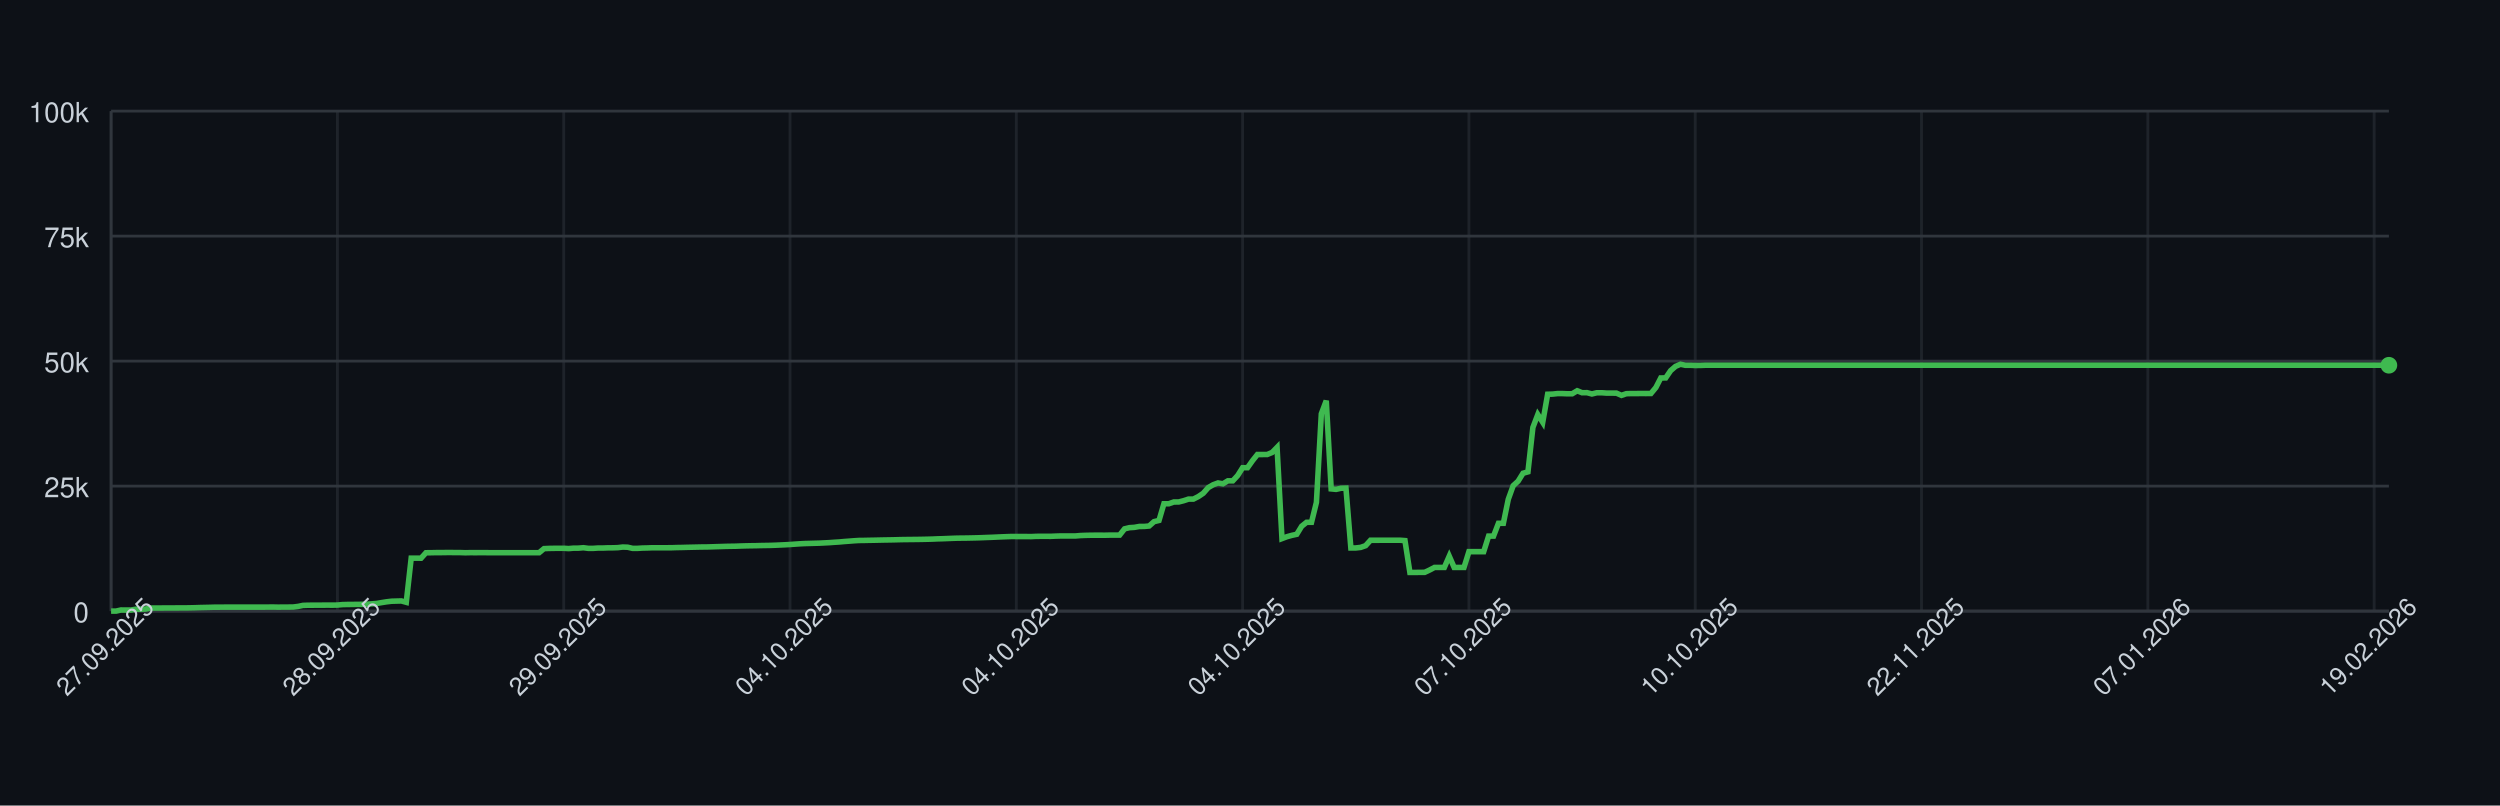
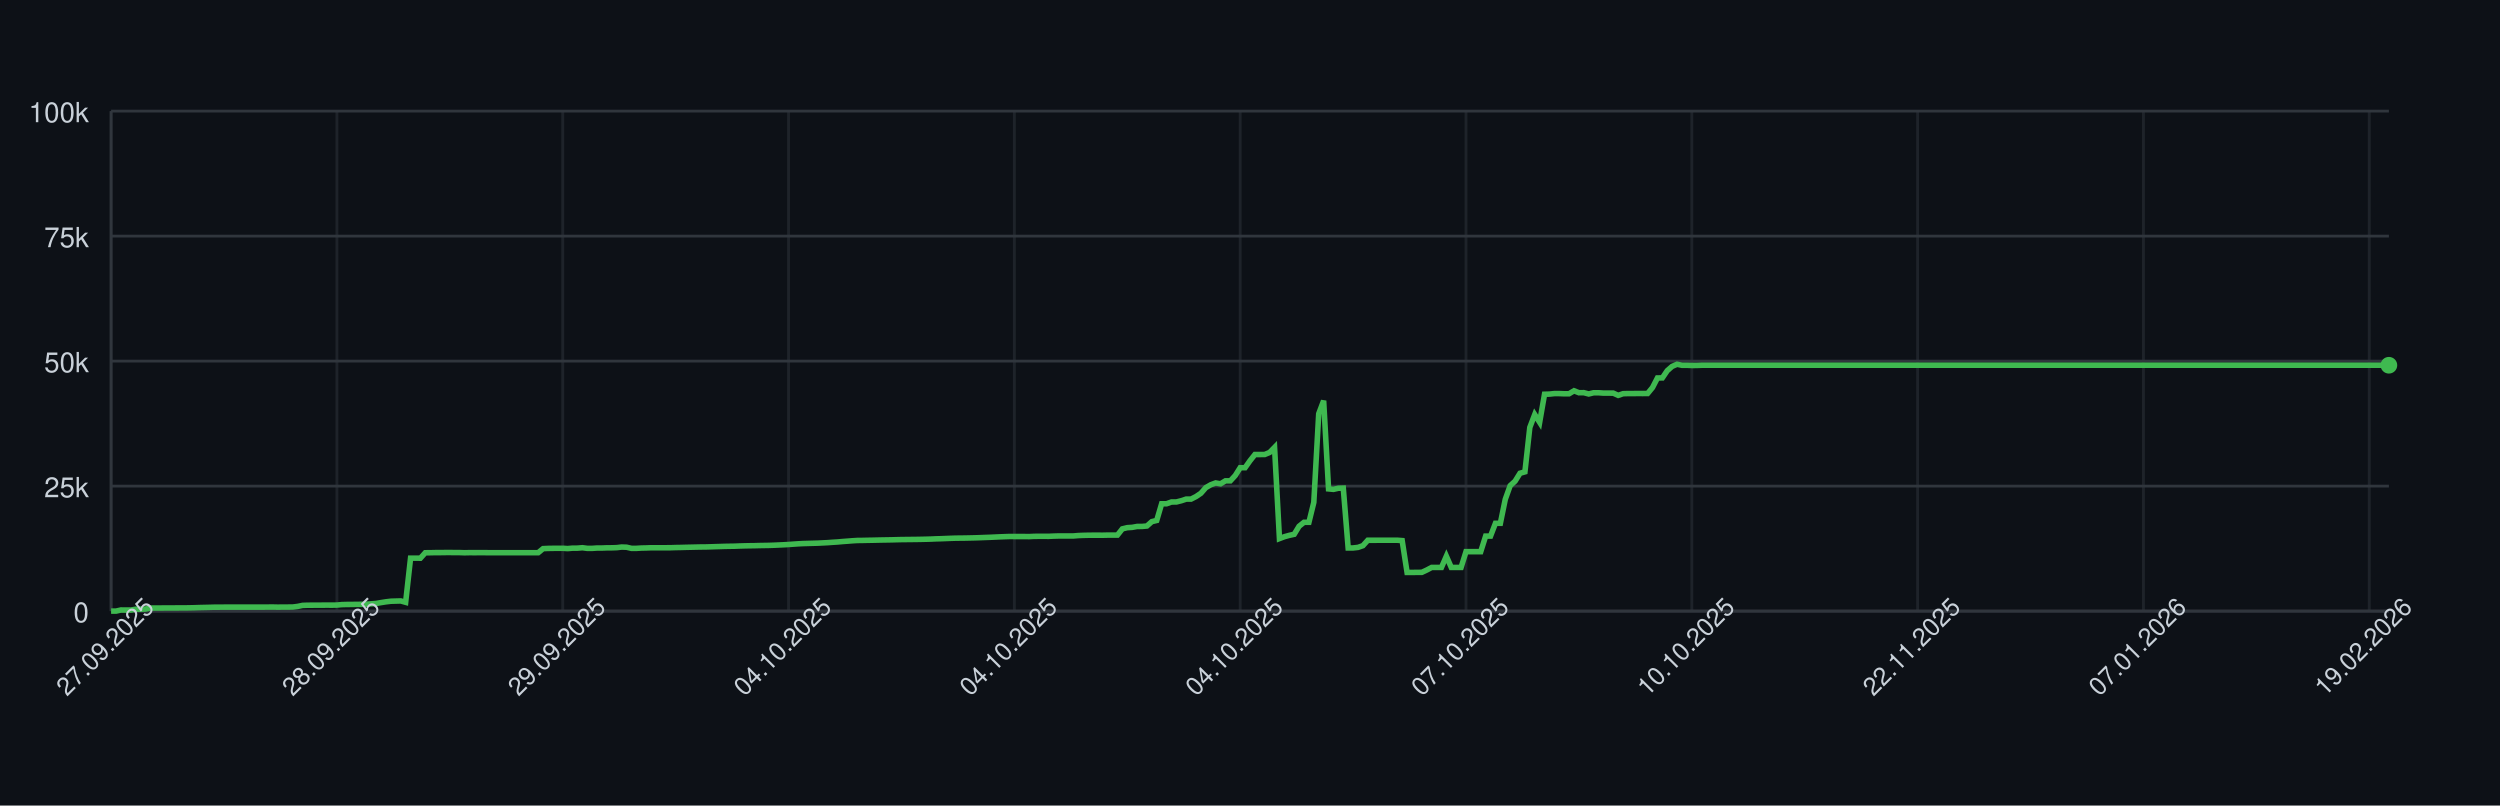
<svg xmlns="http://www.w3.org/2000/svg" width="900" height="290" style="font-family: -apple-system, BlinkMacSystemFont, 'Segoe UI', Helvetica, Arial, sans-serif;">
  <rect width="100%" height="100%" fill="#0d1117" />
  <g>
    <line x1="40" y1="220.00" x2="860" y2="220.00" stroke="#30363d" />
    <text x="32" y="224.00" font-size="10" fill="#c9d1d9" text-anchor="end">0</text>
    <line x1="40" y1="175.00" x2="860" y2="175.00" stroke="#30363d" />
    <text x="32" y="179.00" font-size="10" fill="#c9d1d9" text-anchor="end">25k</text>
    <line x1="40" y1="130.00" x2="860" y2="130.00" stroke="#30363d" />
    <text x="32" y="134.00" font-size="10" fill="#c9d1d9" text-anchor="end">50k</text>
    <line x1="40" y1="85.00" x2="860" y2="85.00" stroke="#30363d" />
    <text x="32" y="89.00" font-size="10" fill="#c9d1d9" text-anchor="end">75k</text>
    <line x1="40" y1="40.00" x2="860" y2="40.00" stroke="#30363d" />
    <text x="32" y="44.00" font-size="10" fill="#c9d1d9" text-anchor="end">100k</text>
    <line x1="40.00" y1="40" x2="40.00" y2="220" stroke="#30363d" opacity="0.5" />
-     <line x1="121.47" y1="40" x2="121.47" y2="220" stroke="#30363d" opacity="0.5" />
-     <line x1="202.94" y1="40" x2="202.94" y2="220" stroke="#30363d" opacity="0.5" />
-     <line x1="284.41" y1="40" x2="284.41" y2="220" stroke="#30363d" opacity="0.5" />
-     <line x1="365.87" y1="40" x2="365.87" y2="220" stroke="#30363d" opacity="0.5" />
-     <line x1="447.34" y1="40" x2="447.34" y2="220" stroke="#30363d" opacity="0.5" />
-     <line x1="528.81" y1="40" x2="528.81" y2="220" stroke="#30363d" opacity="0.5" />
-     <line x1="610.28" y1="40" x2="610.28" y2="220" stroke="#30363d" opacity="0.5" />
-     <line x1="691.75" y1="40" x2="691.75" y2="220" stroke="#30363d" opacity="0.5" />
-     <line x1="773.22" y1="40" x2="773.22" y2="220" stroke="#30363d" opacity="0.5" />
-     <line x1="854.69" y1="40" x2="854.69" y2="220" stroke="#30363d" opacity="0.5" />
+     <line x1="121.29" y1="40" x2="121.29" y2="220" stroke="#30363d" opacity="0.5" />
+     <line x1="202.59" y1="40" x2="202.59" y2="220" stroke="#30363d" opacity="0.5" />
+     <line x1="283.88" y1="40" x2="283.88" y2="220" stroke="#30363d" opacity="0.5" />
+     <line x1="365.17" y1="40" x2="365.17" y2="220" stroke="#30363d" opacity="0.5" />
+     <line x1="446.47" y1="40" x2="446.47" y2="220" stroke="#30363d" opacity="0.5" />
+     <line x1="527.76" y1="40" x2="527.76" y2="220" stroke="#30363d" opacity="0.5" />
+     <line x1="609.05" y1="40" x2="609.05" y2="220" stroke="#30363d" opacity="0.5" />
+     <line x1="690.34" y1="40" x2="690.34" y2="220" stroke="#30363d" opacity="0.5" />
+     <line x1="771.64" y1="40" x2="771.64" y2="220" stroke="#30363d" opacity="0.5" />
+     <line x1="852.93" y1="40" x2="852.93" y2="220" stroke="#30363d" opacity="0.5" />
    <line x1="40" y1="220" x2="860" y2="220" stroke="#30363d" />
    <line x1="40" y1="40" x2="40" y2="220" stroke="#30363d" />
-     <path d="M 40.00 220.00 L 41.77 220.00 L 43.54 219.60 L 45.31 219.62 L 47.08 219.63 L 48.86 219.32 L 50.63 219.31 L 52.40 219.26 L 54.17 218.89 L 55.94 218.89 L 57.71 218.89 L 59.48 218.87 L 61.25 218.87 L 63.02 218.86 L 64.79 218.85 L 66.57 218.85 L 68.34 218.82 L 70.11 218.78 L 71.88 218.72 L 73.65 218.68 L 75.42 218.64 L 77.19 218.59 L 78.96 218.59 L 80.73 218.57 L 82.51 218.57 L 84.28 218.57 L 86.05 218.57 L 87.82 218.57 L 89.59 218.57 L 91.36 218.57 L 93.13 218.57 L 94.90 218.57 L 96.67 218.55 L 98.44 218.54 L 100.22 218.58 L 101.99 218.55 L 103.76 218.55 L 105.53 218.53 L 107.30 218.31 L 109.07 217.94 L 110.84 217.88 L 112.61 217.87 L 114.38 217.86 L 116.16 217.85 L 117.93 217.84 L 119.70 217.85 L 121.47 217.82 L 123.24 217.66 L 125.01 217.61 L 126.78 217.60 L 128.55 217.57 L 130.32 217.56 L 132.10 217.52 L 133.87 217.38 L 135.64 217.24 L 137.41 216.93 L 139.18 216.65 L 140.95 216.44 L 142.72 216.39 L 144.49 216.34 L 146.26 216.83 L 148.03 200.94 L 149.81 200.94 L 151.58 200.95 L 153.35 198.99 L 155.12 198.98 L 156.89 198.94 L 158.66 198.94 L 160.43 198.91 L 162.20 198.90 L 163.97 198.93 L 165.75 198.93 L 167.52 198.99 L 169.29 198.95 L 171.06 198.96 L 172.83 198.95 L 174.60 198.95 L 176.37 198.97 L 178.14 198.97 L 179.91 198.97 L 181.68 198.97 L 183.46 198.97 L 185.23 198.97 L 187.00 198.97 L 188.77 198.97 L 190.54 198.97 L 192.31 198.97 L 194.08 198.97 L 195.85 197.51 L 197.62 197.43 L 199.40 197.40 L 201.17 197.38 L 202.94 197.38 L 204.71 197.49 L 206.48 197.34 L 208.25 197.33 L 210.02 197.18 L 211.79 197.41 L 213.56 197.41 L 215.33 197.29 L 217.11 197.29 L 218.88 197.22 L 220.65 197.21 L 222.42 197.15 L 224.19 196.94 L 225.96 197.00 L 227.73 197.41 L 229.50 197.41 L 231.27 197.30 L 233.05 197.26 L 234.82 197.19 L 236.59 197.19 L 238.36 197.19 L 240.13 197.19 L 241.90 197.18 L 243.67 197.12 L 245.44 197.09 L 247.21 197.04 L 248.98 197.00 L 250.76 196.96 L 252.53 196.92 L 254.30 196.91 L 256.07 196.86 L 257.84 196.80 L 259.61 196.75 L 261.38 196.69 L 263.15 196.66 L 264.92 196.63 L 266.70 196.56 L 268.47 196.51 L 270.24 196.47 L 272.01 196.45 L 273.78 196.40 L 275.55 196.37 L 277.32 196.34 L 279.09 196.28 L 280.86 196.20 L 282.63 196.12 L 284.41 196.02 L 286.18 195.89 L 287.95 195.77 L 289.72 195.68 L 291.49 195.63 L 293.26 195.58 L 295.03 195.53 L 296.80 195.44 L 298.57 195.35 L 300.35 195.22 L 302.12 195.11 L 303.89 194.95 L 305.66 194.82 L 307.43 194.68 L 309.20 194.57 L 310.97 194.55 L 312.74 194.51 L 314.51 194.48 L 316.29 194.44 L 318.06 194.40 L 319.83 194.37 L 321.60 194.34 L 323.37 194.29 L 325.14 194.25 L 326.91 194.23 L 328.68 194.21 L 330.45 194.19 L 332.22 194.16 L 334.00 194.12 L 335.77 194.07 L 337.54 193.99 L 339.31 193.94 L 341.08 193.87 L 342.85 193.80 L 344.62 193.74 L 346.39 193.72 L 348.16 193.70 L 349.94 193.66 L 351.71 193.62 L 353.48 193.56 L 355.25 193.49 L 357.02 193.43 L 358.79 193.35 L 360.56 193.27 L 362.33 193.20 L 364.10 193.14 L 365.87 193.15 L 367.65 193.15 L 369.42 193.15 L 371.19 193.18 L 372.96 193.09 L 374.73 193.07 L 376.50 193.07 L 378.27 193.08 L 380.04 193.00 L 381.81 192.95 L 383.59 192.95 L 385.36 192.95 L 387.13 192.95 L 388.90 192.80 L 390.67 192.73 L 392.44 192.69 L 394.21 192.67 L 395.98 192.67 L 397.75 192.68 L 399.52 192.64 L 401.30 192.63 L 403.07 192.63 L 404.84 190.39 L 406.61 189.96 L 408.38 189.85 L 410.15 189.53 L 411.92 189.52 L 413.69 189.36 L 415.46 187.79 L 417.24 187.36 L 419.01 181.35 L 420.78 181.35 L 422.55 180.72 L 424.32 180.71 L 426.09 180.26 L 427.86 179.68 L 429.63 179.67 L 431.40 178.77 L 433.17 177.57 L 434.95 175.55 L 436.72 174.52 L 438.49 173.86 L 440.26 174.17 L 442.03 173.10 L 443.80 173.10 L 445.57 171.18 L 447.34 168.37 L 449.11 168.37 L 450.89 165.86 L 452.66 163.63 L 454.43 163.63 L 456.20 163.62 L 457.97 162.88 L 459.74 161.06 L 461.51 193.89 L 463.28 193.22 L 465.05 192.73 L 466.83 192.34 L 468.60 189.45 L 470.37 188.03 L 472.14 188.03 L 473.91 180.86 L 475.68 148.96 L 477.45 144.25 L 479.22 176.00 L 480.99 176.17 L 482.76 175.77 L 484.54 175.72 L 486.31 197.26 L 488.08 197.26 L 489.85 197.06 L 491.62 196.44 L 493.39 194.49 L 495.16 194.50 L 496.93 194.49 L 498.70 194.49 L 500.48 194.49 L 502.25 194.48 L 504.02 194.48 L 505.79 194.62 L 507.56 206.08 L 509.33 206.08 L 511.10 206.05 L 512.87 206.04 L 514.64 205.22 L 516.41 204.28 L 518.19 204.28 L 519.96 204.28 L 521.73 200.22 L 523.50 204.28 L 525.27 204.28 L 527.04 204.28 L 528.81 198.60 L 530.58 198.60 L 532.35 198.60 L 534.13 198.60 L 535.90 193.00 L 537.67 193.00 L 539.44 188.39 L 541.21 188.39 L 542.98 179.75 L 544.75 174.84 L 546.52 173.23 L 548.29 170.37 L 550.06 169.87 L 551.84 153.88 L 553.61 149.24 L 555.38 152.04 L 557.15 141.93 L 558.92 141.88 L 560.69 141.69 L 562.46 141.69 L 564.23 141.76 L 566.00 141.75 L 567.78 140.68 L 569.55 141.38 L 571.32 141.36 L 573.09 141.83 L 574.86 141.39 L 576.63 141.39 L 578.40 141.52 L 580.17 141.52 L 581.94 141.53 L 583.71 142.33 L 585.49 141.73 L 587.26 141.68 L 589.03 141.68 L 590.80 141.66 L 592.57 141.67 L 594.34 141.65 L 596.11 139.51 L 597.88 136.07 L 599.65 136.04 L 601.43 133.43 L 603.20 131.89 L 604.97 131.13 L 606.74 131.51 L 608.51 131.50 L 610.28 131.57 L 612.05 131.56 L 613.82 131.49 L 615.59 131.49 L 617.37 131.49 L 619.14 131.49 L 620.91 131.49 L 622.68 131.49 L 624.45 131.49 L 626.22 131.49 L 627.99 131.49 L 629.76 131.49 L 631.53 131.49 L 633.30 131.49 L 635.08 131.49 L 636.85 131.49 L 638.62 131.49 L 640.39 131.49 L 642.16 131.49 L 643.93 131.49 L 645.70 131.49 L 647.47 131.49 L 649.24 131.49 L 651.02 131.49 L 652.79 131.49 L 654.56 131.49 L 656.33 131.49 L 658.10 131.49 L 659.87 131.49 L 661.64 131.49 L 663.41 131.49 L 665.18 131.49 L 666.95 131.49 L 668.73 131.49 L 670.50 131.49 L 672.27 131.49 L 674.04 131.49 L 675.81 131.49 L 677.58 131.49 L 679.35 131.49 L 681.12 131.49 L 682.89 131.49 L 684.67 131.49 L 686.44 131.49 L 688.21 131.49 L 689.98 131.49 L 691.75 131.49 L 693.52 131.49 L 695.29 131.49 L 697.06 131.49 L 698.83 131.49 L 700.60 131.49 L 702.38 131.49 L 704.15 131.49 L 705.92 131.49 L 707.69 131.49 L 709.46 131.49 L 711.23 131.49 L 713.00 131.49 L 714.77 131.49 L 716.54 131.49 L 718.32 131.49 L 720.09 131.49 L 721.86 131.49 L 723.63 131.49 L 725.40 131.49 L 727.17 131.49 L 728.94 131.49 L 730.71 131.49 L 732.48 131.49 L 734.25 131.49 L 736.03 131.49 L 737.80 131.49 L 739.57 131.49 L 741.34 131.49 L 743.11 131.49 L 744.88 131.49 L 746.65 131.49 L 748.42 131.49 L 750.19 131.49 L 751.97 131.49 L 753.74 131.49 L 755.51 131.49 L 757.28 131.49 L 759.05 131.49 L 760.82 131.49 L 762.59 131.49 L 764.36 131.49 L 766.13 131.49 L 767.90 131.49 L 769.68 131.49 L 771.45 131.49 L 773.22 131.49 L 774.99 131.49 L 776.76 131.49 L 778.53 131.49 L 780.30 131.49 L 782.07 131.49 L 783.84 131.49 L 785.62 131.49 L 787.39 131.49 L 789.16 131.49 L 790.93 131.49 L 792.70 131.49 L 794.47 131.49 L 796.24 131.49 L 798.01 131.49 L 799.78 131.49 L 801.56 131.49 L 803.33 131.49 L 805.10 131.49 L 806.87 131.49 L 808.64 131.49 L 810.41 131.49 L 812.18 131.49 L 813.95 131.49 L 815.72 131.49 L 817.49 131.49 L 819.27 131.49 L 821.04 131.49 L 822.81 131.49 L 824.58 131.49 L 826.35 131.49 L 828.12 131.49 L 829.89 131.49 L 831.66 131.49 L 833.43 131.49 L 835.21 131.49 L 836.98 131.49 L 838.75 131.49 L 840.52 131.49 L 842.29 131.49 L 844.06 131.49 L 845.83 131.49 L 847.60 131.49 L 849.37 131.49 L 851.14 131.49 L 852.92 131.49 L 854.69 131.49 L 856.46 131.49 L 858.23 131.49 L 860.00 131.49" fill="none" stroke="#3fb950" stroke-width="2" />
+     <path d="M 40.00 220.00 L 41.77 220.00 L 43.53 219.60 L 45.30 219.62 L 47.07 219.63 L 48.84 219.32 L 50.60 219.31 L 52.37 219.26 L 54.14 218.89 L 55.91 218.89 L 57.67 218.89 L 59.44 218.87 L 61.21 218.87 L 62.97 218.86 L 64.74 218.85 L 66.51 218.85 L 68.28 218.82 L 70.04 218.78 L 71.81 218.72 L 73.58 218.68 L 75.34 218.64 L 77.11 218.59 L 78.88 218.59 L 80.65 218.57 L 82.41 218.57 L 84.18 218.57 L 85.95 218.57 L 87.72 218.57 L 89.48 218.57 L 91.25 218.57 L 93.02 218.57 L 94.78 218.57 L 96.55 218.55 L 98.32 218.54 L 100.09 218.58 L 101.85 218.55 L 103.62 218.55 L 105.39 218.53 L 107.16 218.31 L 108.92 217.94 L 110.69 217.88 L 112.46 217.87 L 114.22 217.86 L 115.99 217.85 L 117.76 217.84 L 119.53 217.85 L 121.29 217.82 L 123.06 217.66 L 124.83 217.61 L 126.59 217.60 L 128.36 217.57 L 130.13 217.56 L 131.90 217.52 L 133.66 217.38 L 135.43 217.24 L 137.20 216.93 L 138.97 216.65 L 140.73 216.44 L 142.50 216.39 L 144.27 216.34 L 146.03 216.83 L 147.80 200.94 L 149.57 200.94 L 151.34 200.95 L 153.10 198.99 L 154.87 198.98 L 156.64 198.94 L 158.41 198.94 L 160.17 198.91 L 161.94 198.90 L 163.71 198.93 L 165.47 198.93 L 167.24 198.99 L 169.01 198.95 L 170.78 198.96 L 172.54 198.95 L 174.31 198.95 L 176.08 198.97 L 177.84 198.97 L 179.61 198.97 L 181.38 198.97 L 183.15 198.97 L 184.91 198.97 L 186.68 198.97 L 188.45 198.97 L 190.22 198.97 L 191.98 198.97 L 193.75 198.97 L 195.52 197.51 L 197.28 197.43 L 199.05 197.40 L 200.82 197.38 L 202.59 197.38 L 204.35 197.49 L 206.12 197.34 L 207.89 197.33 L 209.66 197.18 L 211.42 197.41 L 213.19 197.41 L 214.96 197.29 L 216.72 197.29 L 218.49 197.22 L 220.26 197.21 L 222.03 197.15 L 223.79 196.94 L 225.56 197.00 L 227.33 197.41 L 229.09 197.41 L 230.86 197.30 L 232.63 197.26 L 234.40 197.19 L 236.16 197.19 L 237.93 197.19 L 239.70 197.19 L 241.47 197.18 L 243.23 197.12 L 245.00 197.09 L 246.77 197.04 L 248.53 197.00 L 250.30 196.96 L 252.07 196.92 L 253.84 196.91 L 255.60 196.86 L 257.37 196.80 L 259.14 196.75 L 260.91 196.69 L 262.67 196.66 L 264.44 196.63 L 266.21 196.56 L 267.97 196.51 L 269.74 196.47 L 271.51 196.45 L 273.28 196.40 L 275.04 196.37 L 276.81 196.34 L 278.58 196.28 L 280.34 196.20 L 282.11 196.12 L 283.88 196.02 L 285.65 195.89 L 287.41 195.77 L 289.18 195.68 L 290.95 195.63 L 292.72 195.58 L 294.48 195.53 L 296.25 195.44 L 298.02 195.35 L 299.78 195.22 L 301.55 195.11 L 303.32 194.95 L 305.09 194.82 L 306.85 194.68 L 308.62 194.57 L 310.39 194.55 L 312.16 194.51 L 313.92 194.48 L 315.69 194.44 L 317.46 194.40 L 319.22 194.37 L 320.99 194.34 L 322.76 194.29 L 324.53 194.25 L 326.29 194.23 L 328.06 194.21 L 329.83 194.19 L 331.59 194.16 L 333.36 194.12 L 335.13 194.07 L 336.90 193.99 L 338.66 193.94 L 340.43 193.87 L 342.20 193.80 L 343.97 193.74 L 345.73 193.72 L 347.50 193.70 L 349.27 193.66 L 351.03 193.62 L 352.80 193.56 L 354.57 193.49 L 356.34 193.43 L 358.10 193.35 L 359.87 193.27 L 361.64 193.20 L 363.41 193.14 L 365.17 193.15 L 366.94 193.15 L 368.71 193.15 L 370.47 193.18 L 372.24 193.09 L 374.01 193.07 L 375.78 193.07 L 377.54 193.08 L 379.31 193.00 L 381.08 192.95 L 382.84 192.95 L 384.61 192.95 L 386.38 192.95 L 388.15 192.80 L 389.91 192.73 L 391.68 192.69 L 393.45 192.67 L 395.22 192.67 L 396.98 192.68 L 398.75 192.64 L 400.52 192.63 L 402.28 192.63 L 404.05 190.39 L 405.82 189.96 L 407.59 189.85 L 409.35 189.53 L 411.12 189.52 L 412.89 189.36 L 414.66 187.79 L 416.42 187.36 L 418.19 181.35 L 419.96 181.35 L 421.72 180.72 L 423.49 180.71 L 425.26 180.26 L 427.03 179.68 L 428.79 179.67 L 430.56 178.77 L 432.33 177.57 L 434.09 175.55 L 435.86 174.52 L 437.63 173.86 L 439.40 174.17 L 441.16 173.10 L 442.93 173.10 L 444.70 171.18 L 446.47 168.37 L 448.23 168.37 L 450.00 165.86 L 451.77 163.63 L 453.53 163.63 L 455.30 163.62 L 457.07 162.88 L 458.84 161.06 L 460.60 193.89 L 462.37 193.22 L 464.14 192.73 L 465.91 192.34 L 467.67 189.45 L 469.44 188.03 L 471.21 188.03 L 472.97 180.86 L 474.74 148.96 L 476.51 144.25 L 478.28 176.00 L 480.04 176.17 L 481.81 175.77 L 483.58 175.72 L 485.34 197.26 L 487.11 197.26 L 488.88 197.06 L 490.65 196.44 L 492.41 194.49 L 494.18 194.50 L 495.95 194.49 L 497.72 194.49 L 499.48 194.49 L 501.25 194.48 L 503.02 194.48 L 504.78 194.62 L 506.55 206.08 L 508.32 206.08 L 510.09 206.05 L 511.85 206.04 L 513.62 205.22 L 515.39 204.28 L 517.16 204.28 L 518.92 204.28 L 520.69 200.22 L 522.46 204.28 L 524.22 204.28 L 525.99 204.28 L 527.76 198.60 L 529.53 198.60 L 531.29 198.60 L 533.06 198.60 L 534.83 193.00 L 536.59 193.00 L 538.36 188.39 L 540.13 188.39 L 541.90 179.75 L 543.66 174.84 L 545.43 173.23 L 547.20 170.37 L 548.97 169.87 L 550.73 153.88 L 552.50 149.24 L 554.27 152.04 L 556.03 141.93 L 557.80 141.88 L 559.57 141.69 L 561.34 141.69 L 563.10 141.76 L 564.87 141.75 L 566.64 140.68 L 568.41 141.38 L 570.17 141.36 L 571.94 141.83 L 573.71 141.39 L 575.47 141.39 L 577.24 141.52 L 579.01 141.52 L 580.78 141.53 L 582.54 142.33 L 584.31 141.73 L 586.08 141.68 L 587.84 141.68 L 589.61 141.66 L 591.38 141.67 L 593.15 141.65 L 594.91 139.51 L 596.68 136.07 L 598.45 136.04 L 600.22 133.43 L 601.98 131.89 L 603.75 131.13 L 605.52 131.51 L 607.28 131.50 L 609.05 131.57 L 610.82 131.56 L 612.59 131.49 L 614.35 131.49 L 616.12 131.49 L 617.89 131.49 L 619.66 131.49 L 621.42 131.49 L 623.19 131.49 L 624.96 131.49 L 626.72 131.49 L 628.49 131.49 L 630.26 131.49 L 632.03 131.49 L 633.79 131.49 L 635.56 131.49 L 637.33 131.49 L 639.09 131.49 L 640.86 131.49 L 642.63 131.49 L 644.40 131.49 L 646.16 131.49 L 647.93 131.49 L 649.70 131.49 L 651.47 131.49 L 653.23 131.49 L 655.00 131.49 L 656.77 131.49 L 658.53 131.49 L 660.30 131.49 L 662.07 131.49 L 663.84 131.49 L 665.60 131.49 L 667.37 131.49 L 669.14 131.49 L 670.91 131.49 L 672.67 131.49 L 674.44 131.49 L 676.21 131.49 L 677.97 131.49 L 679.74 131.49 L 681.51 131.49 L 683.28 131.49 L 685.04 131.49 L 686.81 131.49 L 688.58 131.49 L 690.34 131.49 L 692.11 131.49 L 693.88 131.49 L 695.65 131.49 L 697.41 131.49 L 699.18 131.49 L 700.95 131.49 L 702.72 131.49 L 704.48 131.49 L 706.25 131.49 L 708.02 131.49 L 709.78 131.49 L 711.55 131.49 L 713.32 131.49 L 715.09 131.49 L 716.85 131.49 L 718.62 131.49 L 720.39 131.49 L 722.16 131.49 L 723.92 131.49 L 725.69 131.49 L 727.46 131.49 L 729.22 131.49 L 730.99 131.49 L 732.76 131.49 L 734.53 131.49 L 736.29 131.49 L 738.06 131.49 L 739.83 131.49 L 741.59 131.49 L 743.36 131.49 L 745.13 131.49 L 746.90 131.49 L 748.66 131.49 L 750.43 131.49 L 752.20 131.49 L 753.97 131.49 L 755.73 131.49 L 757.50 131.49 L 759.27 131.49 L 761.03 131.49 L 762.80 131.49 L 764.57 131.49 L 766.34 131.49 L 768.10 131.49 L 769.87 131.49 L 771.64 131.49 L 773.41 131.49 L 775.17 131.49 L 776.94 131.49 L 778.71 131.49 L 780.47 131.49 L 782.24 131.49 L 784.01 131.49 L 785.78 131.49 L 787.54 131.49 L 789.31 131.49 L 791.08 131.49 L 792.84 131.49 L 794.61 131.49 L 796.38 131.49 L 798.15 131.49 L 799.91 131.49 L 801.68 131.49 L 803.45 131.49 L 805.22 131.49 L 806.98 131.49 L 808.75 131.49 L 810.52 131.49 L 812.28 131.49 L 814.05 131.49 L 815.82 131.49 L 817.59 131.49 L 819.35 131.49 L 821.12 131.49 L 822.89 131.49 L 824.66 131.49 L 826.42 131.49 L 828.19 131.49 L 829.96 131.49 L 831.72 131.49 L 833.49 131.49 L 835.26 131.49 L 837.03 131.49 L 838.79 131.49 L 840.56 131.49 L 842.33 131.49 L 844.09 131.49 L 845.86 131.49 L 847.63 131.49 L 849.40 131.49 L 851.16 131.49 L 852.93 131.49 L 854.70 131.49 L 856.47 131.49 L 858.23 131.49 L 860.00 131.49" fill="none" stroke="#3fb950" stroke-width="2" />
    <circle cx="860.00" cy="131.49" r="3" fill="#3fb950" />
    <text x="40.00" y="235.00" font-size="9" fill="#c9d1d9" text-anchor="middle" transform="rotate(-45 40.00 235.00)">27.09.2025</text>
-     <text x="121.47" y="235.00" font-size="9" fill="#c9d1d9" text-anchor="middle" transform="rotate(-45 121.47 235.00)">28.09.2025</text>
-     <text x="202.94" y="235.00" font-size="9" fill="#c9d1d9" text-anchor="middle" transform="rotate(-45 202.94 235.00)">29.09.2025</text>
-     <text x="284.41" y="235.00" font-size="9" fill="#c9d1d9" text-anchor="middle" transform="rotate(-45 284.41 235.00)">04.10.2025</text>
-     <text x="365.87" y="235.00" font-size="9" fill="#c9d1d9" text-anchor="middle" transform="rotate(-45 365.87 235.00)">04.10.2025</text>
-     <text x="447.34" y="235.00" font-size="9" fill="#c9d1d9" text-anchor="middle" transform="rotate(-45 447.34 235.00)">04.10.2025</text>
-     <text x="528.81" y="235.00" font-size="9" fill="#c9d1d9" text-anchor="middle" transform="rotate(-45 528.81 235.00)">07.10.2025</text>
-     <text x="610.28" y="235.00" font-size="9" fill="#c9d1d9" text-anchor="middle" transform="rotate(-45 610.28 235.00)">10.10.2025</text>
-     <text x="691.75" y="235.00" font-size="9" fill="#c9d1d9" text-anchor="middle" transform="rotate(-45 691.75 235.00)">22.11.2025</text>
-     <text x="773.22" y="235.00" font-size="9" fill="#c9d1d9" text-anchor="middle" transform="rotate(-45 773.22 235.00)">07.01.2026</text>
-     <text x="854.69" y="235.00" font-size="9" fill="#c9d1d9" text-anchor="middle" transform="rotate(-45 854.69 235.00)">19.02.2026</text>
+     <text x="121.29" y="235.00" font-size="9" fill="#c9d1d9" text-anchor="middle" transform="rotate(-45 121.29 235.00)">28.09.2025</text>
+     <text x="202.59" y="235.00" font-size="9" fill="#c9d1d9" text-anchor="middle" transform="rotate(-45 202.59 235.00)">29.09.2025</text>
+     <text x="283.88" y="235.00" font-size="9" fill="#c9d1d9" text-anchor="middle" transform="rotate(-45 283.88 235.00)">04.10.2025</text>
+     <text x="365.17" y="235.00" font-size="9" fill="#c9d1d9" text-anchor="middle" transform="rotate(-45 365.17 235.00)">04.10.2025</text>
+     <text x="446.47" y="235.00" font-size="9" fill="#c9d1d9" text-anchor="middle" transform="rotate(-45 446.47 235.00)">04.10.2025</text>
+     <text x="527.76" y="235.00" font-size="9" fill="#c9d1d9" text-anchor="middle" transform="rotate(-45 527.76 235.00)">07.10.2025</text>
+     <text x="609.05" y="235.00" font-size="9" fill="#c9d1d9" text-anchor="middle" transform="rotate(-45 609.05 235.00)">10.10.2025</text>
+     <text x="690.34" y="235.00" font-size="9" fill="#c9d1d9" text-anchor="middle" transform="rotate(-45 690.34 235.00)">22.11.2025</text>
+     <text x="771.64" y="235.00" font-size="9" fill="#c9d1d9" text-anchor="middle" transform="rotate(-45 771.64 235.00)">07.01.2026</text>
+     <text x="852.93" y="235.00" font-size="9" fill="#c9d1d9" text-anchor="middle" transform="rotate(-45 852.93 235.00)">19.02.2026</text>
  </g>
</svg>
